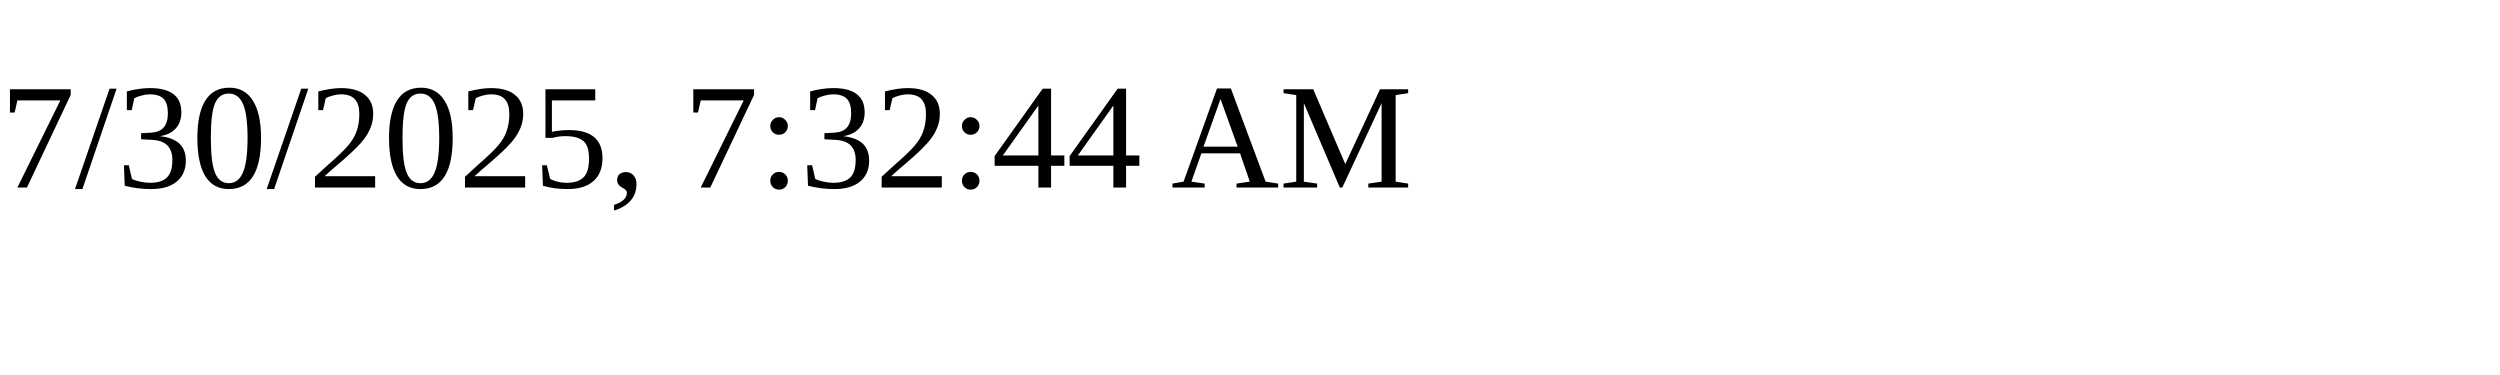
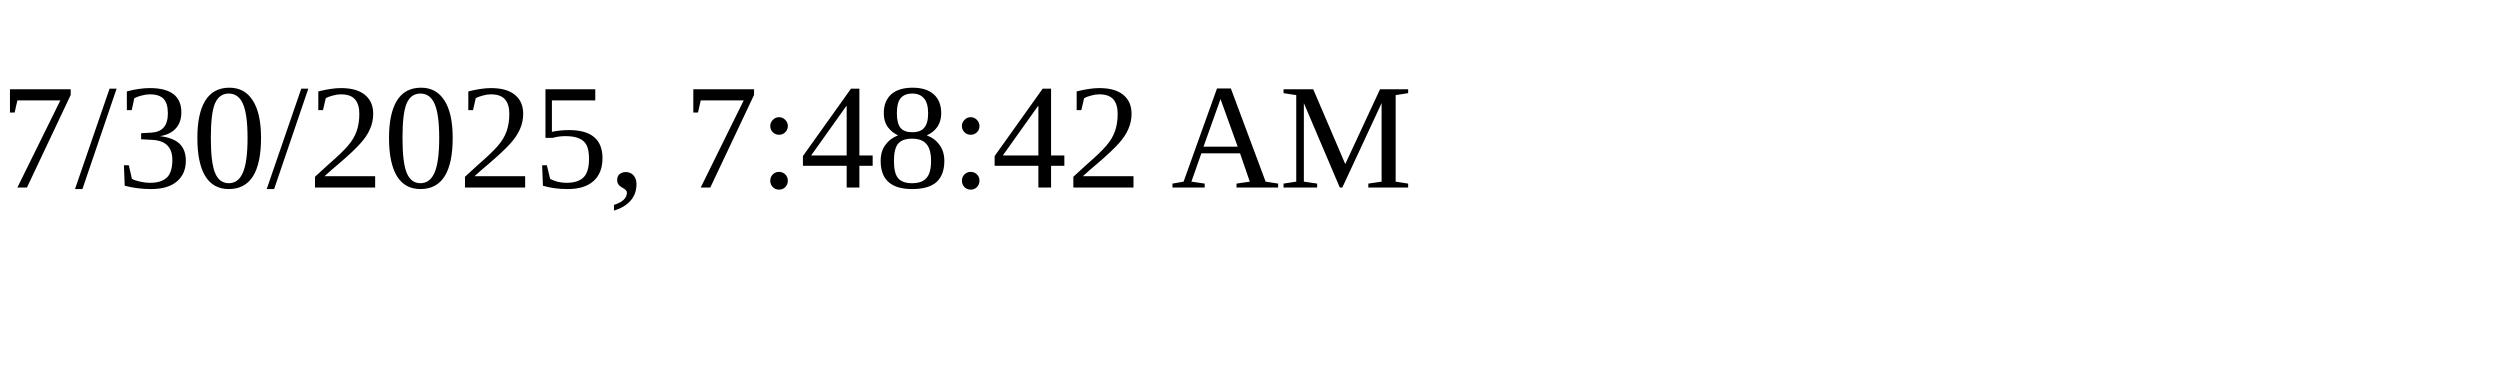
<svg xmlns="http://www.w3.org/2000/svg" height="30" width="200">
-   <text x="0" y="15">7/30/2025, 7:32:44 AM</text>
+   <text x="0" y="15">7/30/2025, 7:48:42 AM</text>
</svg>
